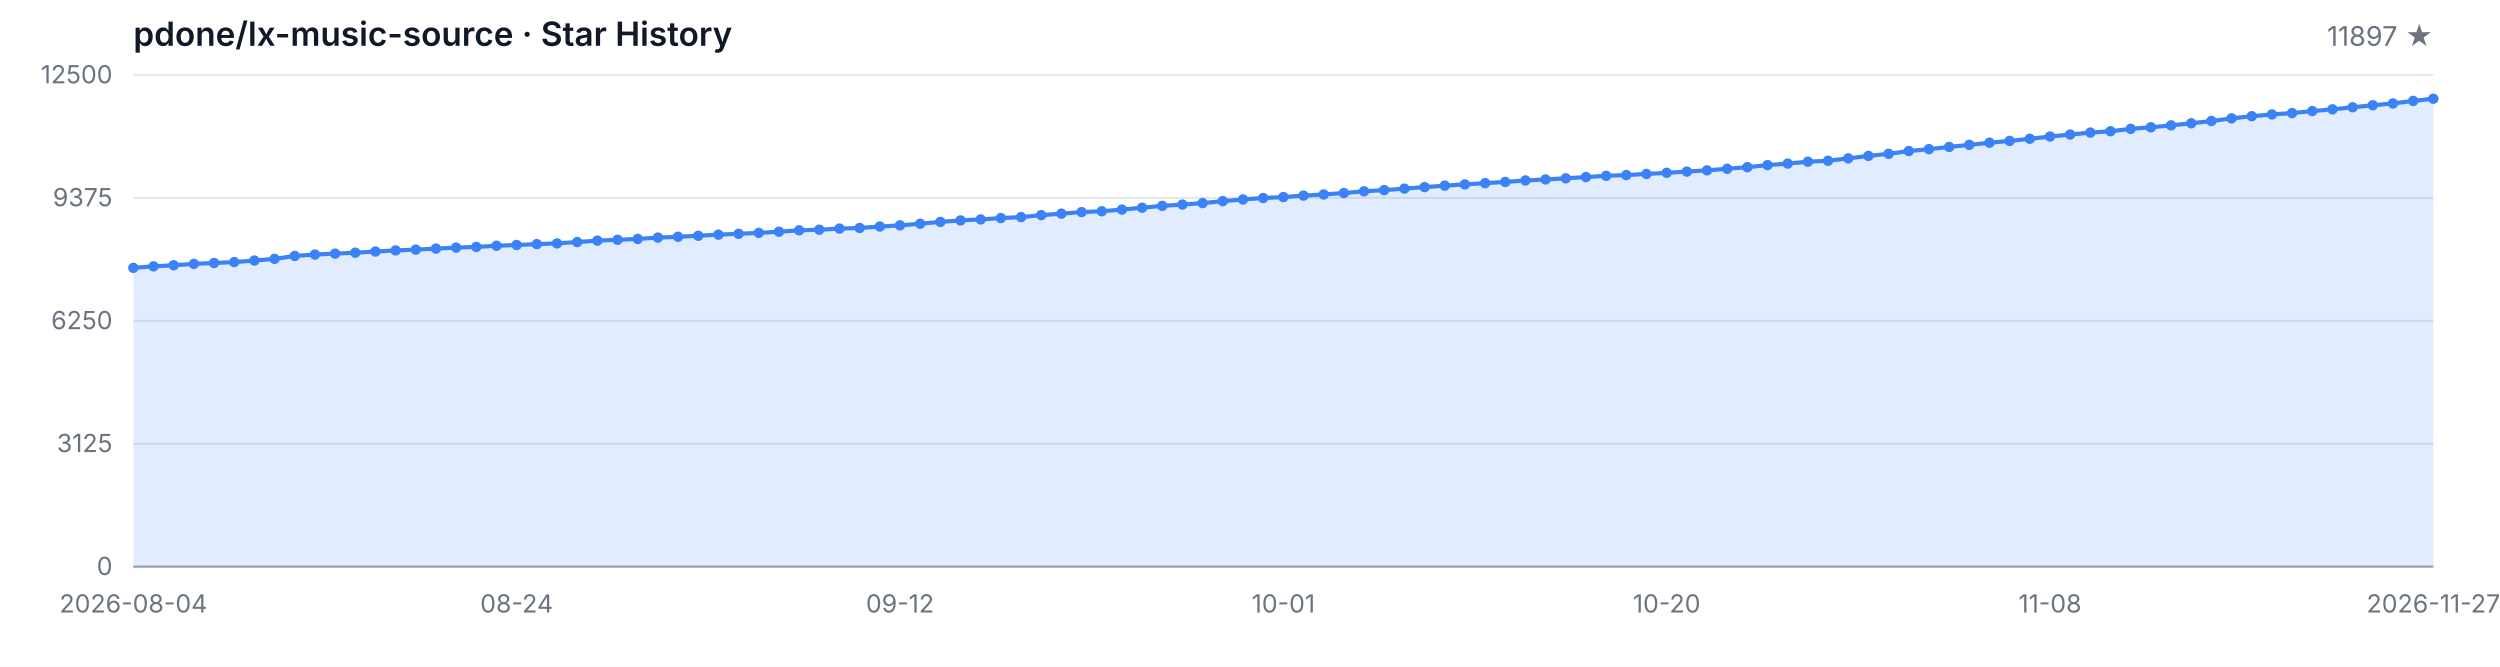
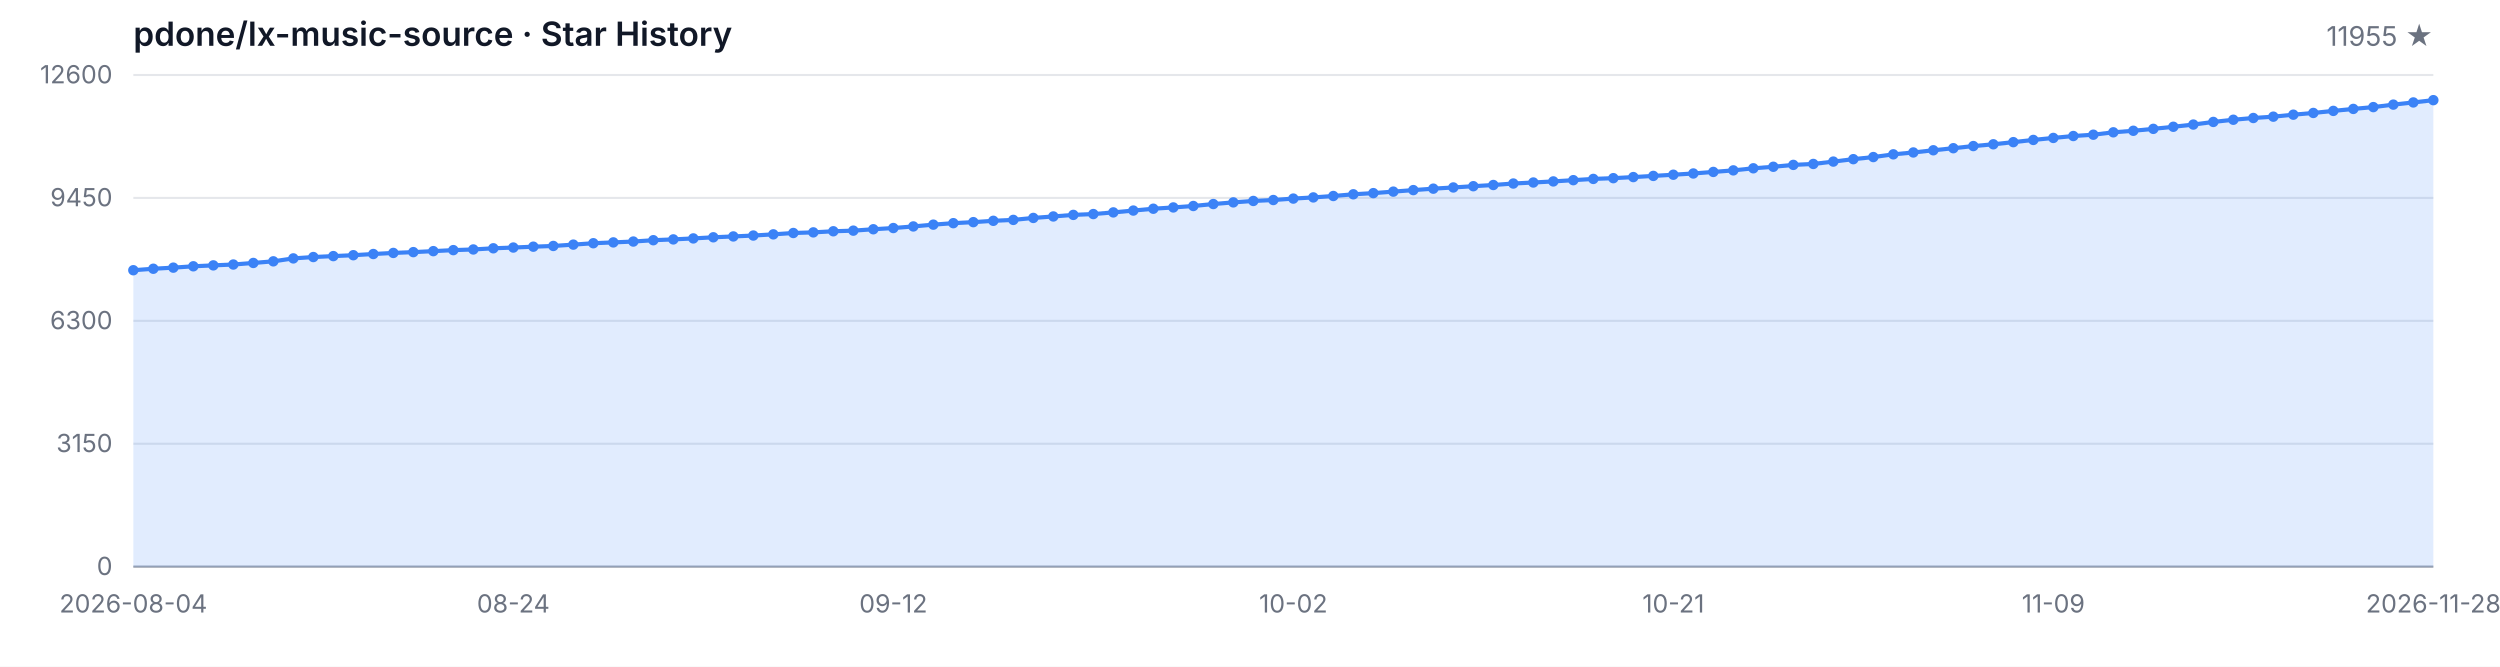
<svg xmlns="http://www.w3.org/2000/svg" width="1200" height="320" viewBox="0 0 1200 320" role="img" aria-label="Star History">
  <style>
  .bg { fill: #ffffff; }
  .grid { stroke: #e5e7eb; stroke-width: 1; }
  .axis { stroke: #9ca3af; stroke-width: 1; }
  .area { fill: rgba(59, 130, 246, 0.15); }
  .line { fill: none; stroke: #3b82f6; stroke-width: 2; stroke-linejoin: round; stroke-linecap: round; }
  .dot { fill: #3b82f6; }
  .tlabel { fill: #6b7280; font-family: -apple-system, BlinkMacSystemFont, 'Segoe UI', sans-serif; font-size: 12px; }
  .title { fill: #111827; font-family: -apple-system, BlinkMacSystemFont, 'Segoe UI', sans-serif; font-size: 16px; font-weight: 600; }
  .subtitle { fill: #6b7280; font-family: -apple-system, BlinkMacSystemFont, 'Segoe UI', sans-serif; font-size: 13px; }
  @media (prefers-color-scheme: dark) {
    .bg { fill: #0d1117; }
    .grid { stroke: #21262d; }
    .axis { stroke: #484f58; }
    .area { fill: rgba(58, 132, 255, 0.18); }
    .line { stroke: #58a6ff; }
    .dot { fill: #58a6ff; }
    .tlabel { fill: #8b949e; }
    .title { fill: #c9d1d9; }
    .subtitle { fill: #8b949e; }
  }
</style>
  <rect class="bg" width="1200" height="320" />
  <text class="title" x="64" y="22">pdone/lx-music-source · Star History</text>
-   <text class="subtitle" x="1168" y="22" text-anchor="end">11897 ★</text>
+   <text class="subtitle" x="1168" y="22" text-anchor="end">11955 ★</text>
  <line class="grid" x1="64" y1="272.00" x2="1168" y2="272.00" />
  <line class="grid" x1="64" y1="213.00" x2="1168" y2="213.00" />
  <line class="grid" x1="64" y1="154.00" x2="1168" y2="154.00" />
  <line class="grid" x1="64" y1="95.00" x2="1168" y2="95.00" />
  <line class="grid" x1="64" y1="36.00" x2="1168" y2="36.00" />
  <text class="tlabel" x="54" y="276.00" text-anchor="end">0</text>
-   <text class="tlabel" x="54" y="217.00" text-anchor="end">3125</text>
-   <text class="tlabel" x="54" y="158.00" text-anchor="end">6250</text>
-   <text class="tlabel" x="54" y="99.00" text-anchor="end">9375</text>
-   <text class="tlabel" x="54" y="40.00" text-anchor="end">12500</text>
+   <text class="tlabel" x="54" y="217.00" text-anchor="end">3150</text>
+   <text class="tlabel" x="54" y="158.00" text-anchor="end">6300</text>
+   <text class="tlabel" x="54" y="99.00" text-anchor="end">9450</text>
+   <text class="tlabel" x="54" y="40.00" text-anchor="end">12600</text>
  <line class="axis" x1="64" y1="272" x2="1168" y2="272" />
-   <path class="area" d="M 64.00 272.00 L 64.00 128.57 L 73.68 127.85 L 83.37 127.32 L 93.05 126.66 L 102.74 126.23 L 112.42 125.81 L 122.11 125.06 L 131.79 124.26 L 141.47 122.85 L 151.16 122.19 L 160.84 121.73 L 170.53 121.30 L 180.21 120.73 L 189.89 120.20 L 199.58 119.81 L 209.26 119.34 L 218.95 118.85 L 228.63 118.52 L 238.32 117.96 L 248.00 117.60 L 257.68 117.18 L 267.37 116.83 L 277.05 116.18 L 286.74 115.50 L 296.42 115.11 L 306.11 114.69 L 315.79 114.05 L 325.47 113.65 L 335.16 113.18 L 344.84 112.63 L 354.53 112.22 L 364.21 111.78 L 373.89 111.22 L 383.58 110.56 L 393.26 110.26 L 402.95 109.73 L 412.63 109.42 L 422.32 108.74 L 432.00 108.16 L 441.68 107.39 L 451.37 106.52 L 461.05 105.80 L 470.74 105.31 L 480.42 104.67 L 490.11 104.21 L 499.79 103.27 L 509.47 102.55 L 519.16 101.80 L 528.84 101.40 L 538.53 100.59 L 548.21 99.70 L 557.89 98.81 L 567.58 98.19 L 577.26 97.49 L 586.95 96.55 L 596.63 95.74 L 606.32 95.06 L 616.00 94.60 L 625.68 93.90 L 635.37 93.34 L 645.05 92.66 L 654.74 91.83 L 664.42 91.26 L 674.11 90.54 L 683.79 89.81 L 693.47 89.11 L 703.16 88.52 L 712.84 87.92 L 722.53 87.33 L 732.21 86.62 L 741.89 86.13 L 751.58 85.60 L 761.26 84.99 L 770.95 84.39 L 780.63 84.03 L 790.32 83.50 L 800.00 82.94 L 809.68 82.37 L 819.37 81.77 L 829.05 81.01 L 838.74 80.25 L 848.42 79.25 L 858.11 78.52 L 867.79 77.61 L 877.47 77.16 L 887.16 76.01 L 896.84 74.84 L 906.53 73.82 L 916.21 72.50 L 925.89 71.59 L 935.58 70.53 L 945.26 69.53 L 954.95 68.49 L 964.63 67.64 L 974.32 66.60 L 984.00 65.53 L 993.68 64.57 L 1003.37 63.64 L 1013.05 63.00 L 1022.74 61.85 L 1032.42 61.09 L 1042.11 60.17 L 1051.79 59.17 L 1061.47 58.09 L 1071.16 56.82 L 1080.84 55.77 L 1090.53 54.92 L 1100.21 54.28 L 1109.89 53.31 L 1119.58 52.48 L 1129.26 51.48 L 1138.95 50.52 L 1148.63 49.65 L 1158.32 48.44 L 1168.00 47.38 L 1168.00 272.00 Z" />
-   <path class="line" d="M 64.00 128.57 L 73.68 127.85 L 83.37 127.32 L 93.05 126.66 L 102.74 126.23 L 112.42 125.81 L 122.11 125.06 L 131.79 124.26 L 141.47 122.85 L 151.16 122.19 L 160.84 121.73 L 170.53 121.30 L 180.21 120.73 L 189.89 120.20 L 199.58 119.81 L 209.26 119.34 L 218.95 118.85 L 228.63 118.52 L 238.32 117.96 L 248.00 117.60 L 257.68 117.18 L 267.37 116.83 L 277.05 116.18 L 286.74 115.50 L 296.42 115.11 L 306.11 114.69 L 315.79 114.05 L 325.47 113.65 L 335.16 113.18 L 344.84 112.63 L 354.53 112.22 L 364.21 111.78 L 373.89 111.22 L 383.58 110.56 L 393.26 110.26 L 402.95 109.73 L 412.63 109.42 L 422.32 108.74 L 432.00 108.16 L 441.68 107.39 L 451.37 106.52 L 461.05 105.80 L 470.74 105.31 L 480.42 104.67 L 490.11 104.21 L 499.79 103.27 L 509.47 102.55 L 519.16 101.80 L 528.84 101.40 L 538.53 100.59 L 548.21 99.70 L 557.89 98.81 L 567.58 98.19 L 577.26 97.49 L 586.95 96.55 L 596.63 95.74 L 606.32 95.06 L 616.00 94.60 L 625.68 93.90 L 635.37 93.34 L 645.05 92.66 L 654.74 91.83 L 664.42 91.26 L 674.11 90.54 L 683.79 89.81 L 693.47 89.11 L 703.16 88.52 L 712.84 87.92 L 722.53 87.33 L 732.21 86.62 L 741.89 86.13 L 751.58 85.60 L 761.26 84.99 L 770.95 84.39 L 780.63 84.03 L 790.32 83.50 L 800.00 82.94 L 809.68 82.37 L 819.37 81.77 L 829.05 81.01 L 838.74 80.25 L 848.42 79.25 L 858.11 78.52 L 867.79 77.61 L 877.47 77.16 L 887.16 76.01 L 896.84 74.84 L 906.53 73.82 L 916.21 72.50 L 925.89 71.59 L 935.58 70.53 L 945.26 69.53 L 954.95 68.49 L 964.63 67.64 L 974.32 66.60 L 984.00 65.53 L 993.68 64.57 L 1003.37 63.64 L 1013.05 63.00 L 1022.74 61.85 L 1032.42 61.09 L 1042.11 60.17 L 1051.79 59.17 L 1061.47 58.09 L 1071.16 56.82 L 1080.84 55.77 L 1090.53 54.92 L 1100.21 54.28 L 1109.89 53.31 L 1119.58 52.48 L 1129.26 51.48 L 1138.95 50.52 L 1148.63 49.65 L 1158.32 48.44 L 1168.00 47.38" />
-   <circle class="dot" cx="64.00" cy="128.57" r="2.5" />
-   <circle class="dot" cx="73.68" cy="127.85" r="2.5" />
-   <circle class="dot" cx="83.37" cy="127.32" r="2.5" />
-   <circle class="dot" cx="93.05" cy="126.66" r="2.5" />
-   <circle class="dot" cx="102.74" cy="126.23" r="2.5" />
-   <circle class="dot" cx="112.42" cy="125.81" r="2.5" />
-   <circle class="dot" cx="122.11" cy="125.06" r="2.5" />
-   <circle class="dot" cx="131.79" cy="124.26" r="2.5" />
-   <circle class="dot" cx="141.47" cy="122.85" r="2.5" />
-   <circle class="dot" cx="151.16" cy="122.19" r="2.5" />
-   <circle class="dot" cx="160.84" cy="121.73" r="2.5" />
-   <circle class="dot" cx="170.53" cy="121.30" r="2.5" />
-   <circle class="dot" cx="180.21" cy="120.73" r="2.5" />
-   <circle class="dot" cx="189.89" cy="120.20" r="2.5" />
-   <circle class="dot" cx="199.58" cy="119.81" r="2.5" />
-   <circle class="dot" cx="209.26" cy="119.34" r="2.5" />
-   <circle class="dot" cx="218.95" cy="118.85" r="2.5" />
-   <circle class="dot" cx="228.63" cy="118.52" r="2.5" />
-   <circle class="dot" cx="238.32" cy="117.96" r="2.5" />
-   <circle class="dot" cx="248.00" cy="117.60" r="2.5" />
-   <circle class="dot" cx="257.68" cy="117.18" r="2.5" />
-   <circle class="dot" cx="267.37" cy="116.83" r="2.5" />
-   <circle class="dot" cx="277.05" cy="116.18" r="2.5" />
-   <circle class="dot" cx="286.74" cy="115.50" r="2.5" />
-   <circle class="dot" cx="296.42" cy="115.11" r="2.5" />
-   <circle class="dot" cx="306.11" cy="114.69" r="2.5" />
-   <circle class="dot" cx="315.79" cy="114.05" r="2.5" />
-   <circle class="dot" cx="325.47" cy="113.65" r="2.5" />
-   <circle class="dot" cx="335.16" cy="113.18" r="2.5" />
-   <circle class="dot" cx="344.84" cy="112.63" r="2.5" />
-   <circle class="dot" cx="354.53" cy="112.22" r="2.5" />
-   <circle class="dot" cx="364.21" cy="111.78" r="2.5" />
-   <circle class="dot" cx="373.89" cy="111.22" r="2.5" />
-   <circle class="dot" cx="383.58" cy="110.56" r="2.5" />
-   <circle class="dot" cx="393.26" cy="110.26" r="2.5" />
-   <circle class="dot" cx="402.95" cy="109.73" r="2.5" />
-   <circle class="dot" cx="412.63" cy="109.42" r="2.5" />
-   <circle class="dot" cx="422.32" cy="108.74" r="2.5" />
-   <circle class="dot" cx="432.00" cy="108.16" r="2.5" />
-   <circle class="dot" cx="441.68" cy="107.39" r="2.5" />
-   <circle class="dot" cx="451.37" cy="106.52" r="2.5" />
-   <circle class="dot" cx="461.05" cy="105.80" r="2.5" />
-   <circle class="dot" cx="470.74" cy="105.31" r="2.5" />
-   <circle class="dot" cx="480.42" cy="104.67" r="2.5" />
-   <circle class="dot" cx="490.11" cy="104.21" r="2.5" />
-   <circle class="dot" cx="499.79" cy="103.27" r="2.5" />
-   <circle class="dot" cx="509.47" cy="102.55" r="2.5" />
-   <circle class="dot" cx="519.16" cy="101.80" r="2.5" />
-   <circle class="dot" cx="528.84" cy="101.40" r="2.5" />
-   <circle class="dot" cx="538.53" cy="100.59" r="2.5" />
-   <circle class="dot" cx="548.21" cy="99.70" r="2.5" />
-   <circle class="dot" cx="557.89" cy="98.81" r="2.5" />
-   <circle class="dot" cx="567.58" cy="98.19" r="2.5" />
-   <circle class="dot" cx="577.26" cy="97.49" r="2.5" />
-   <circle class="dot" cx="586.95" cy="96.55" r="2.5" />
-   <circle class="dot" cx="596.63" cy="95.74" r="2.5" />
-   <circle class="dot" cx="606.32" cy="95.06" r="2.5" />
-   <circle class="dot" cx="616.00" cy="94.60" r="2.5" />
-   <circle class="dot" cx="625.68" cy="93.90" r="2.5" />
-   <circle class="dot" cx="635.37" cy="93.34" r="2.5" />
-   <circle class="dot" cx="645.05" cy="92.66" r="2.5" />
-   <circle class="dot" cx="654.74" cy="91.83" r="2.5" />
-   <circle class="dot" cx="664.42" cy="91.26" r="2.5" />
-   <circle class="dot" cx="674.11" cy="90.54" r="2.5" />
-   <circle class="dot" cx="683.79" cy="89.81" r="2.5" />
-   <circle class="dot" cx="693.47" cy="89.11" r="2.5" />
-   <circle class="dot" cx="703.16" cy="88.52" r="2.5" />
-   <circle class="dot" cx="712.84" cy="87.92" r="2.5" />
-   <circle class="dot" cx="722.53" cy="87.33" r="2.5" />
-   <circle class="dot" cx="732.21" cy="86.62" r="2.5" />
-   <circle class="dot" cx="741.89" cy="86.13" r="2.5" />
-   <circle class="dot" cx="751.58" cy="85.60" r="2.5" />
-   <circle class="dot" cx="761.26" cy="84.99" r="2.5" />
-   <circle class="dot" cx="770.95" cy="84.39" r="2.5" />
-   <circle class="dot" cx="780.63" cy="84.03" r="2.5" />
-   <circle class="dot" cx="790.32" cy="83.50" r="2.5" />
-   <circle class="dot" cx="800.00" cy="82.94" r="2.5" />
-   <circle class="dot" cx="809.68" cy="82.37" r="2.5" />
-   <circle class="dot" cx="819.37" cy="81.77" r="2.5" />
-   <circle class="dot" cx="829.05" cy="81.01" r="2.5" />
-   <circle class="dot" cx="838.74" cy="80.25" r="2.5" />
-   <circle class="dot" cx="848.42" cy="79.25" r="2.5" />
-   <circle class="dot" cx="858.11" cy="78.52" r="2.5" />
-   <circle class="dot" cx="867.79" cy="77.61" r="2.5" />
-   <circle class="dot" cx="877.47" cy="77.16" r="2.5" />
-   <circle class="dot" cx="887.16" cy="76.01" r="2.5" />
-   <circle class="dot" cx="896.84" cy="74.84" r="2.5" />
-   <circle class="dot" cx="906.53" cy="73.82" r="2.5" />
-   <circle class="dot" cx="916.21" cy="72.50" r="2.5" />
-   <circle class="dot" cx="925.89" cy="71.59" r="2.5" />
-   <circle class="dot" cx="935.58" cy="70.53" r="2.5" />
-   <circle class="dot" cx="945.26" cy="69.53" r="2.5" />
-   <circle class="dot" cx="954.95" cy="68.49" r="2.5" />
-   <circle class="dot" cx="964.63" cy="67.64" r="2.5" />
-   <circle class="dot" cx="974.32" cy="66.60" r="2.5" />
-   <circle class="dot" cx="984.00" cy="65.53" r="2.5" />
-   <circle class="dot" cx="993.68" cy="64.57" r="2.5" />
-   <circle class="dot" cx="1003.37" cy="63.64" r="2.5" />
-   <circle class="dot" cx="1013.05" cy="63.00" r="2.5" />
-   <circle class="dot" cx="1022.74" cy="61.85" r="2.5" />
-   <circle class="dot" cx="1032.42" cy="61.09" r="2.5" />
-   <circle class="dot" cx="1042.11" cy="60.17" r="2.5" />
-   <circle class="dot" cx="1051.79" cy="59.17" r="2.5" />
-   <circle class="dot" cx="1061.47" cy="58.09" r="2.5" />
-   <circle class="dot" cx="1071.16" cy="56.82" r="2.5" />
-   <circle class="dot" cx="1080.84" cy="55.77" r="2.5" />
-   <circle class="dot" cx="1090.53" cy="54.92" r="2.5" />
-   <circle class="dot" cx="1100.21" cy="54.28" r="2.5" />
-   <circle class="dot" cx="1109.89" cy="53.31" r="2.5" />
-   <circle class="dot" cx="1119.58" cy="52.48" r="2.5" />
-   <circle class="dot" cx="1129.26" cy="51.48" r="2.5" />
-   <circle class="dot" cx="1138.95" cy="50.52" r="2.5" />
-   <circle class="dot" cx="1148.63" cy="49.65" r="2.5" />
-   <circle class="dot" cx="1158.32" cy="48.44" r="2.5" />
-   <circle class="dot" cx="1168.00" cy="47.38" r="2.5" />
+   <path class="area" d="M 64.00 272.00 L 64.00 129.71 L 73.60 129.00 L 83.20 128.47 L 92.80 127.82 L 102.40 127.38 L 112.00 126.97 L 121.60 126.22 L 131.20 125.44 L 140.80 124.03 L 150.40 123.38 L 160.00 122.93 L 169.60 122.50 L 179.20 121.93 L 188.80 121.41 L 198.40 121.02 L 208.00 120.55 L 217.60 120.06 L 227.20 119.74 L 236.80 119.18 L 246.40 118.82 L 256.00 118.41 L 265.60 118.06 L 275.20 117.42 L 284.80 116.75 L 294.40 116.35 L 304.00 115.94 L 313.60 115.30 L 323.20 114.91 L 332.80 114.44 L 342.40 113.90 L 352.00 113.49 L 361.60 113.06 L 371.20 112.49 L 380.80 111.84 L 390.40 111.54 L 400.00 111.01 L 409.60 110.71 L 419.20 110.04 L 428.80 109.46 L 438.40 108.69 L 448.00 107.83 L 457.60 107.12 L 467.20 106.63 L 476.80 105.99 L 486.40 105.55 L 496.00 104.61 L 505.60 103.90 L 515.20 103.15 L 524.80 102.75 L 534.40 101.95 L 544.00 101.07 L 553.60 100.19 L 563.20 99.57 L 572.80 98.88 L 582.40 97.94 L 592.00 97.14 L 601.60 96.46 L 611.20 96.01 L 620.80 95.32 L 630.40 94.76 L 640.00 94.08 L 649.60 93.26 L 659.20 92.70 L 668.80 91.98 L 678.40 91.25 L 688.00 90.56 L 697.60 89.98 L 707.20 89.38 L 716.80 88.80 L 726.40 88.09 L 736.00 87.60 L 745.60 87.08 L 755.20 86.48 L 764.80 85.88 L 774.40 85.52 L 784.00 85.00 L 793.60 84.44 L 803.20 83.87 L 812.80 83.27 L 822.40 82.53 L 832.00 81.78 L 841.60 80.78 L 851.20 80.05 L 860.80 79.15 L 870.40 78.70 L 880.00 77.56 L 889.60 76.40 L 899.20 75.39 L 908.80 74.08 L 918.40 73.18 L 928.00 72.13 L 937.60 71.14 L 947.20 70.11 L 956.80 69.26 L 966.40 68.23 L 976.00 67.17 L 985.60 66.21 L 995.20 65.29 L 1004.80 64.66 L 1014.40 63.51 L 1024.00 62.77 L 1033.60 61.85 L 1043.20 60.85 L 1052.80 59.79 L 1062.40 58.53 L 1072.00 57.48 L 1081.60 56.64 L 1091.20 56.00 L 1100.80 55.05 L 1110.40 54.22 L 1120.00 53.23 L 1129.60 52.28 L 1139.20 51.41 L 1148.80 50.22 L 1158.40 49.17 L 1168.00 48.08 L 1168.00 272.00 Z" />
+   <path class="line" d="M 64.00 129.71 L 73.60 129.00 L 83.20 128.47 L 92.80 127.82 L 102.40 127.38 L 112.00 126.97 L 121.60 126.22 L 131.20 125.44 L 140.80 124.03 L 150.40 123.38 L 160.00 122.93 L 169.60 122.50 L 179.20 121.93 L 188.80 121.41 L 198.40 121.02 L 208.00 120.55 L 217.60 120.06 L 227.20 119.74 L 236.80 119.18 L 246.40 118.82 L 256.00 118.41 L 265.60 118.06 L 275.20 117.42 L 284.80 116.75 L 294.40 116.35 L 304.00 115.94 L 313.60 115.30 L 323.20 114.91 L 332.80 114.44 L 342.40 113.90 L 352.00 113.49 L 361.60 113.06 L 371.20 112.49 L 380.80 111.84 L 390.40 111.54 L 400.00 111.01 L 409.60 110.71 L 419.20 110.04 L 428.80 109.46 L 438.40 108.69 L 448.00 107.83 L 457.60 107.12 L 467.20 106.63 L 476.80 105.99 L 486.40 105.55 L 496.00 104.61 L 505.60 103.90 L 515.20 103.15 L 524.80 102.75 L 534.40 101.95 L 544.00 101.07 L 553.60 100.19 L 563.20 99.57 L 572.80 98.88 L 582.40 97.94 L 592.00 97.14 L 601.60 96.46 L 611.20 96.01 L 620.80 95.32 L 630.40 94.76 L 640.00 94.08 L 649.60 93.26 L 659.20 92.70 L 668.80 91.98 L 678.40 91.25 L 688.00 90.56 L 697.60 89.98 L 707.20 89.38 L 716.80 88.80 L 726.40 88.09 L 736.00 87.60 L 745.60 87.08 L 755.20 86.48 L 764.80 85.88 L 774.40 85.52 L 784.00 85.00 L 793.60 84.44 L 803.20 83.87 L 812.80 83.27 L 822.40 82.53 L 832.00 81.78 L 841.60 80.78 L 851.20 80.05 L 860.80 79.15 L 870.40 78.70 L 880.00 77.56 L 889.60 76.40 L 899.20 75.39 L 908.80 74.08 L 918.40 73.18 L 928.00 72.13 L 937.60 71.14 L 947.20 70.11 L 956.80 69.26 L 966.40 68.23 L 976.00 67.17 L 985.60 66.21 L 995.20 65.29 L 1004.80 64.66 L 1014.40 63.51 L 1024.00 62.77 L 1033.60 61.85 L 1043.20 60.85 L 1052.80 59.79 L 1062.40 58.53 L 1072.00 57.48 L 1081.60 56.64 L 1091.20 56.00 L 1100.80 55.05 L 1110.40 54.22 L 1120.00 53.23 L 1129.60 52.28 L 1139.20 51.41 L 1148.80 50.22 L 1158.40 49.17 L 1168.00 48.08" />
+   <circle class="dot" cx="64.00" cy="129.71" r="2.5" />
+   <circle class="dot" cx="73.60" cy="129.00" r="2.5" />
+   <circle class="dot" cx="83.20" cy="128.47" r="2.5" />
+   <circle class="dot" cx="92.80" cy="127.82" r="2.5" />
+   <circle class="dot" cx="102.40" cy="127.38" r="2.5" />
+   <circle class="dot" cx="112.00" cy="126.97" r="2.5" />
+   <circle class="dot" cx="121.60" cy="126.22" r="2.5" />
+   <circle class="dot" cx="131.20" cy="125.44" r="2.5" />
+   <circle class="dot" cx="140.80" cy="124.03" r="2.5" />
+   <circle class="dot" cx="150.40" cy="123.38" r="2.5" />
+   <circle class="dot" cx="160.00" cy="122.93" r="2.5" />
+   <circle class="dot" cx="169.60" cy="122.50" r="2.5" />
+   <circle class="dot" cx="179.20" cy="121.93" r="2.5" />
+   <circle class="dot" cx="188.80" cy="121.41" r="2.5" />
+   <circle class="dot" cx="198.40" cy="121.02" r="2.5" />
+   <circle class="dot" cx="208.00" cy="120.55" r="2.5" />
+   <circle class="dot" cx="217.60" cy="120.06" r="2.5" />
+   <circle class="dot" cx="227.20" cy="119.74" r="2.5" />
+   <circle class="dot" cx="236.80" cy="119.18" r="2.5" />
+   <circle class="dot" cx="246.40" cy="118.82" r="2.5" />
+   <circle class="dot" cx="256.00" cy="118.41" r="2.5" />
+   <circle class="dot" cx="265.60" cy="118.06" r="2.5" />
+   <circle class="dot" cx="275.20" cy="117.42" r="2.5" />
+   <circle class="dot" cx="284.80" cy="116.75" r="2.5" />
+   <circle class="dot" cx="294.40" cy="116.35" r="2.5" />
+   <circle class="dot" cx="304.00" cy="115.94" r="2.5" />
+   <circle class="dot" cx="313.60" cy="115.30" r="2.5" />
+   <circle class="dot" cx="323.20" cy="114.91" r="2.5" />
+   <circle class="dot" cx="332.80" cy="114.44" r="2.5" />
+   <circle class="dot" cx="342.40" cy="113.90" r="2.5" />
+   <circle class="dot" cx="352.00" cy="113.49" r="2.5" />
+   <circle class="dot" cx="361.60" cy="113.06" r="2.5" />
+   <circle class="dot" cx="371.20" cy="112.49" r="2.5" />
+   <circle class="dot" cx="380.80" cy="111.84" r="2.5" />
+   <circle class="dot" cx="390.40" cy="111.54" r="2.5" />
+   <circle class="dot" cx="400.00" cy="111.01" r="2.5" />
+   <circle class="dot" cx="409.60" cy="110.71" r="2.5" />
+   <circle class="dot" cx="419.20" cy="110.04" r="2.5" />
+   <circle class="dot" cx="428.80" cy="109.46" r="2.5" />
+   <circle class="dot" cx="438.40" cy="108.69" r="2.5" />
+   <circle class="dot" cx="448.00" cy="107.83" r="2.5" />
+   <circle class="dot" cx="457.60" cy="107.12" r="2.5" />
+   <circle class="dot" cx="467.20" cy="106.63" r="2.5" />
+   <circle class="dot" cx="476.80" cy="105.99" r="2.5" />
+   <circle class="dot" cx="486.40" cy="105.55" r="2.5" />
+   <circle class="dot" cx="496.00" cy="104.61" r="2.5" />
+   <circle class="dot" cx="505.60" cy="103.90" r="2.5" />
+   <circle class="dot" cx="515.20" cy="103.15" r="2.5" />
+   <circle class="dot" cx="524.80" cy="102.75" r="2.5" />
+   <circle class="dot" cx="534.40" cy="101.95" r="2.5" />
+   <circle class="dot" cx="544.00" cy="101.07" r="2.5" />
+   <circle class="dot" cx="553.60" cy="100.19" r="2.5" />
+   <circle class="dot" cx="563.20" cy="99.57" r="2.5" />
+   <circle class="dot" cx="572.80" cy="98.88" r="2.5" />
+   <circle class="dot" cx="582.40" cy="97.94" r="2.5" />
+   <circle class="dot" cx="592.00" cy="97.14" r="2.5" />
+   <circle class="dot" cx="601.60" cy="96.46" r="2.5" />
+   <circle class="dot" cx="611.20" cy="96.01" r="2.5" />
+   <circle class="dot" cx="620.80" cy="95.32" r="2.5" />
+   <circle class="dot" cx="630.40" cy="94.76" r="2.5" />
+   <circle class="dot" cx="640.00" cy="94.08" r="2.5" />
+   <circle class="dot" cx="649.60" cy="93.26" r="2.5" />
+   <circle class="dot" cx="659.20" cy="92.70" r="2.5" />
+   <circle class="dot" cx="668.80" cy="91.98" r="2.5" />
+   <circle class="dot" cx="678.40" cy="91.25" r="2.5" />
+   <circle class="dot" cx="688.00" cy="90.56" r="2.5" />
+   <circle class="dot" cx="697.60" cy="89.98" r="2.5" />
+   <circle class="dot" cx="707.20" cy="89.38" r="2.5" />
+   <circle class="dot" cx="716.80" cy="88.80" r="2.5" />
+   <circle class="dot" cx="726.40" cy="88.09" r="2.5" />
+   <circle class="dot" cx="736.00" cy="87.60" r="2.5" />
+   <circle class="dot" cx="745.60" cy="87.08" r="2.5" />
+   <circle class="dot" cx="755.20" cy="86.48" r="2.5" />
+   <circle class="dot" cx="764.80" cy="85.88" r="2.5" />
+   <circle class="dot" cx="774.40" cy="85.52" r="2.5" />
+   <circle class="dot" cx="784.00" cy="85.00" r="2.5" />
+   <circle class="dot" cx="793.60" cy="84.44" r="2.5" />
+   <circle class="dot" cx="803.20" cy="83.87" r="2.5" />
+   <circle class="dot" cx="812.80" cy="83.27" r="2.5" />
+   <circle class="dot" cx="822.40" cy="82.53" r="2.5" />
+   <circle class="dot" cx="832.00" cy="81.78" r="2.5" />
+   <circle class="dot" cx="841.60" cy="80.78" r="2.5" />
+   <circle class="dot" cx="851.20" cy="80.05" r="2.5" />
+   <circle class="dot" cx="860.80" cy="79.15" r="2.5" />
+   <circle class="dot" cx="870.40" cy="78.70" r="2.5" />
+   <circle class="dot" cx="880.00" cy="77.56" r="2.5" />
+   <circle class="dot" cx="889.60" cy="76.40" r="2.5" />
+   <circle class="dot" cx="899.20" cy="75.39" r="2.5" />
+   <circle class="dot" cx="908.80" cy="74.08" r="2.5" />
+   <circle class="dot" cx="918.40" cy="73.18" r="2.5" />
+   <circle class="dot" cx="928.00" cy="72.13" r="2.5" />
+   <circle class="dot" cx="937.60" cy="71.14" r="2.5" />
+   <circle class="dot" cx="947.20" cy="70.11" r="2.5" />
+   <circle class="dot" cx="956.80" cy="69.26" r="2.5" />
+   <circle class="dot" cx="966.40" cy="68.23" r="2.5" />
+   <circle class="dot" cx="976.00" cy="67.17" r="2.5" />
+   <circle class="dot" cx="985.60" cy="66.21" r="2.5" />
+   <circle class="dot" cx="995.20" cy="65.29" r="2.5" />
+   <circle class="dot" cx="1004.80" cy="64.66" r="2.5" />
+   <circle class="dot" cx="1014.40" cy="63.51" r="2.5" />
+   <circle class="dot" cx="1024.00" cy="62.77" r="2.5" />
+   <circle class="dot" cx="1033.60" cy="61.85" r="2.5" />
+   <circle class="dot" cx="1043.20" cy="60.85" r="2.5" />
+   <circle class="dot" cx="1052.80" cy="59.79" r="2.5" />
+   <circle class="dot" cx="1062.40" cy="58.53" r="2.5" />
+   <circle class="dot" cx="1072.00" cy="57.48" r="2.5" />
+   <circle class="dot" cx="1081.60" cy="56.64" r="2.5" />
+   <circle class="dot" cx="1091.20" cy="56.00" r="2.5" />
+   <circle class="dot" cx="1100.80" cy="55.05" r="2.5" />
+   <circle class="dot" cx="1110.40" cy="54.22" r="2.5" />
+   <circle class="dot" cx="1120.00" cy="53.23" r="2.5" />
+   <circle class="dot" cx="1129.60" cy="52.28" r="2.5" />
+   <circle class="dot" cx="1139.20" cy="51.41" r="2.5" />
+   <circle class="dot" cx="1148.80" cy="50.22" r="2.5" />
+   <circle class="dot" cx="1158.40" cy="49.17" r="2.5" />
+   <circle class="dot" cx="1168.00" cy="48.08" r="2.5" />
  <text class="tlabel" x="64.00" y="294" text-anchor="middle">2026-08-04</text>
-   <text class="tlabel" x="248.00" y="294" text-anchor="middle">08-24</text>
-   <text class="tlabel" x="432.00" y="294" text-anchor="middle">09-12</text>
-   <text class="tlabel" x="616.00" y="294" text-anchor="middle">10-01</text>
-   <text class="tlabel" x="800.00" y="294" text-anchor="middle">10-20</text>
-   <text class="tlabel" x="984.00" y="294" text-anchor="middle">11-08</text>
-   <text class="tlabel" x="1168.00" y="294" text-anchor="middle">2026-11-27</text>
+   <text class="tlabel" x="246.40" y="294" text-anchor="middle">08-24</text>
+   <text class="tlabel" x="428.80" y="294" text-anchor="middle">09-12</text>
+   <text class="tlabel" x="620.80" y="294" text-anchor="middle">10-02</text>
+   <text class="tlabel" x="803.20" y="294" text-anchor="middle">10-21</text>
+   <text class="tlabel" x="985.60" y="294" text-anchor="middle">11-09</text>
+   <text class="tlabel" x="1168.00" y="294" text-anchor="middle">2026-11-28</text>
</svg>
